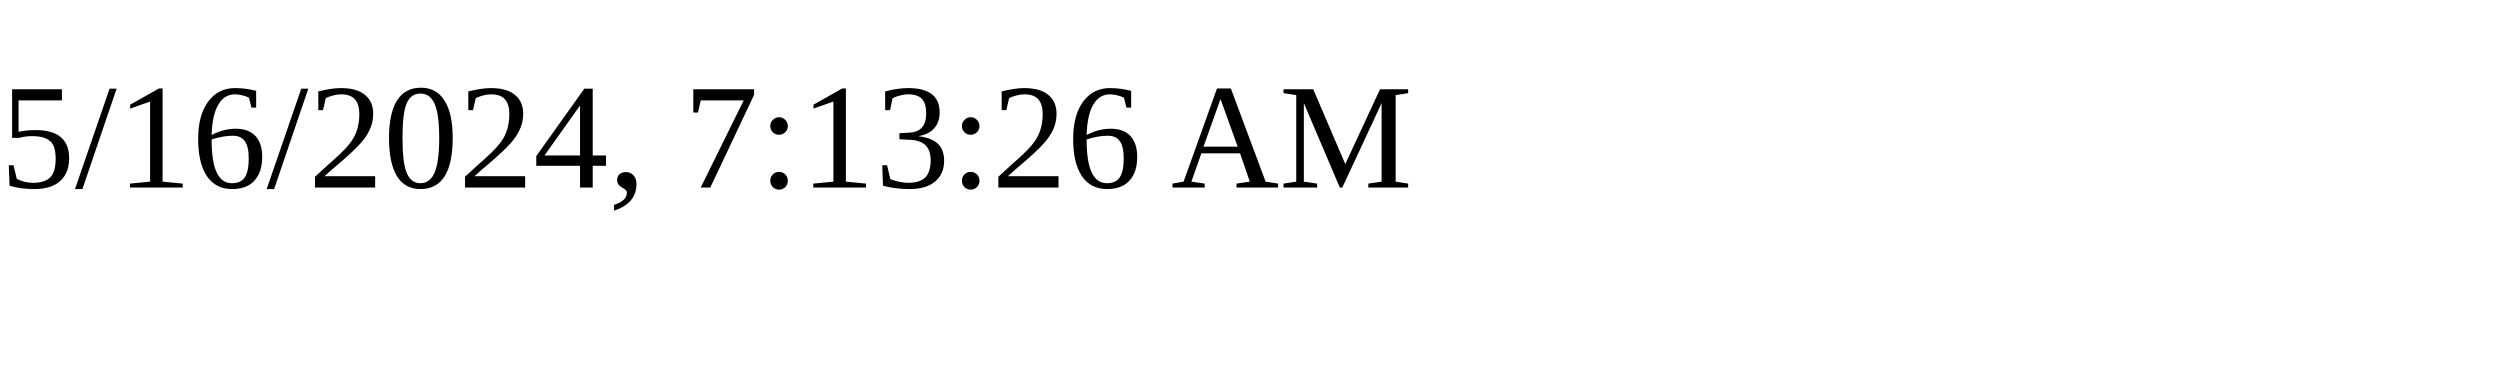
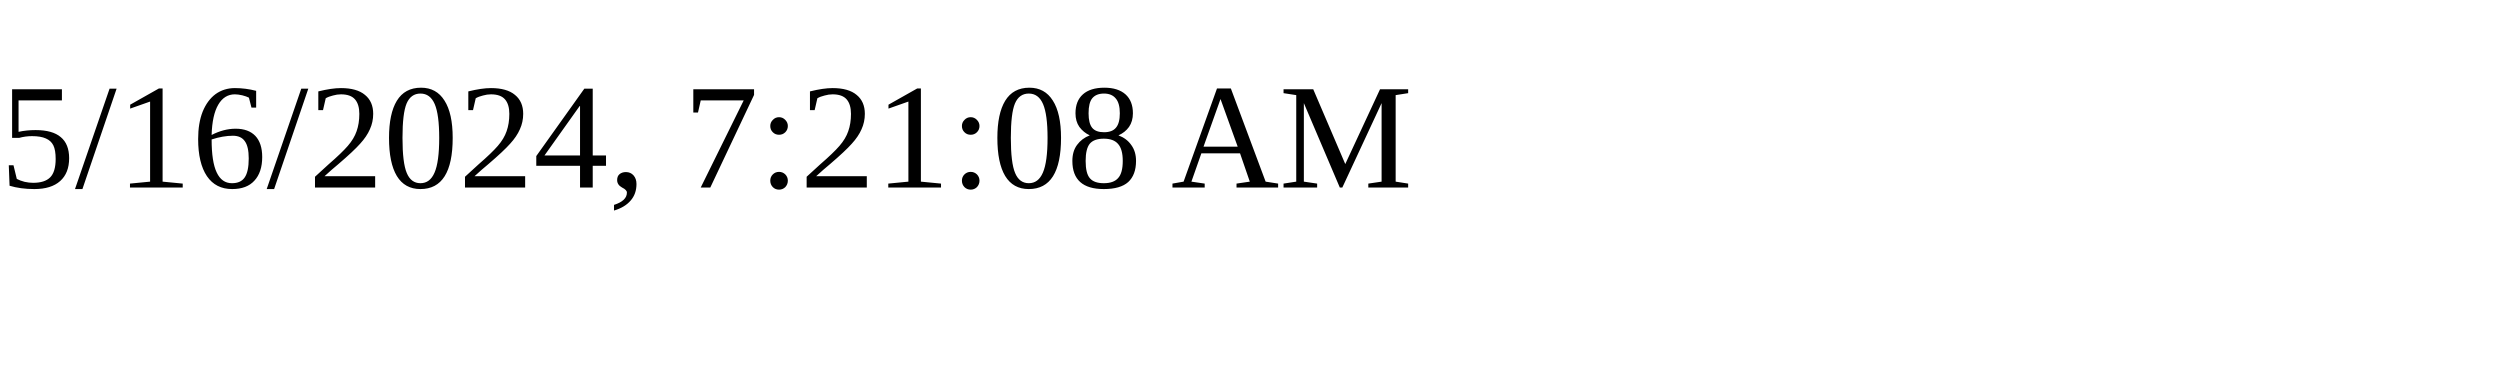
<svg xmlns="http://www.w3.org/2000/svg" height="30" width="200">
-   <text x="0" y="15">5/16/2024, 7:13:26 AM</text>
+   <text x="0" y="15">5/16/2024, 7:21:08 AM</text>
</svg>
